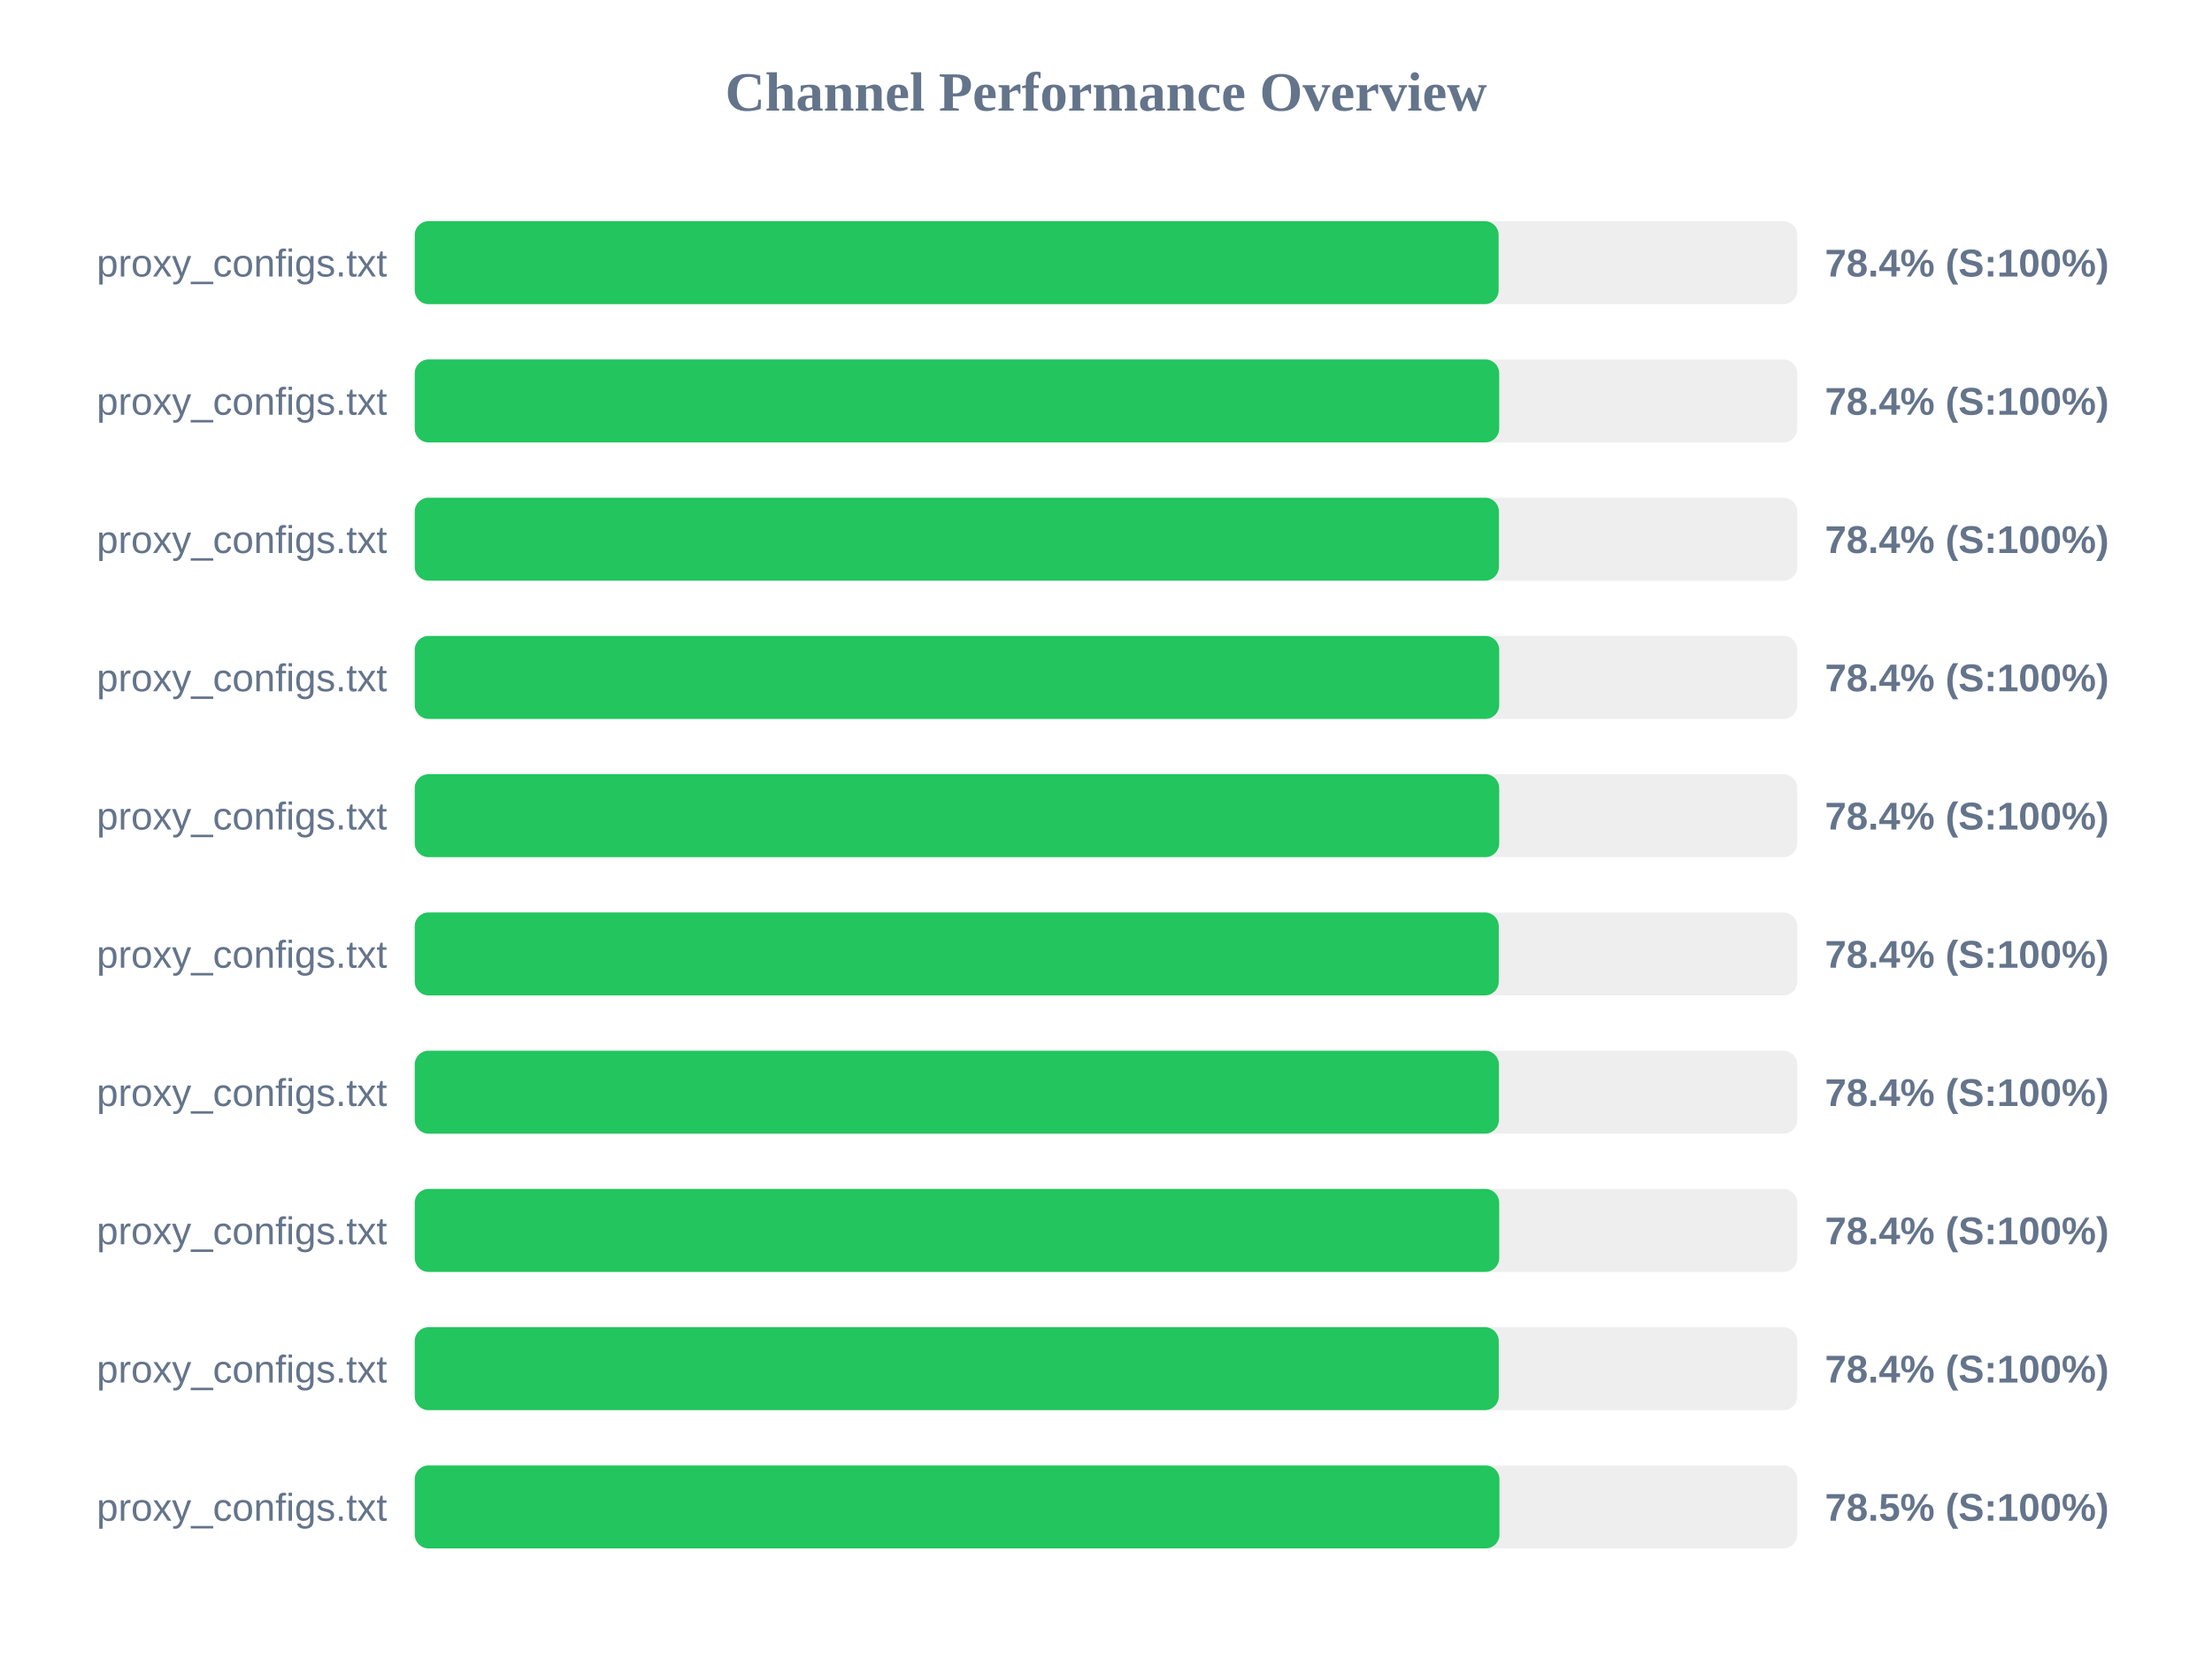
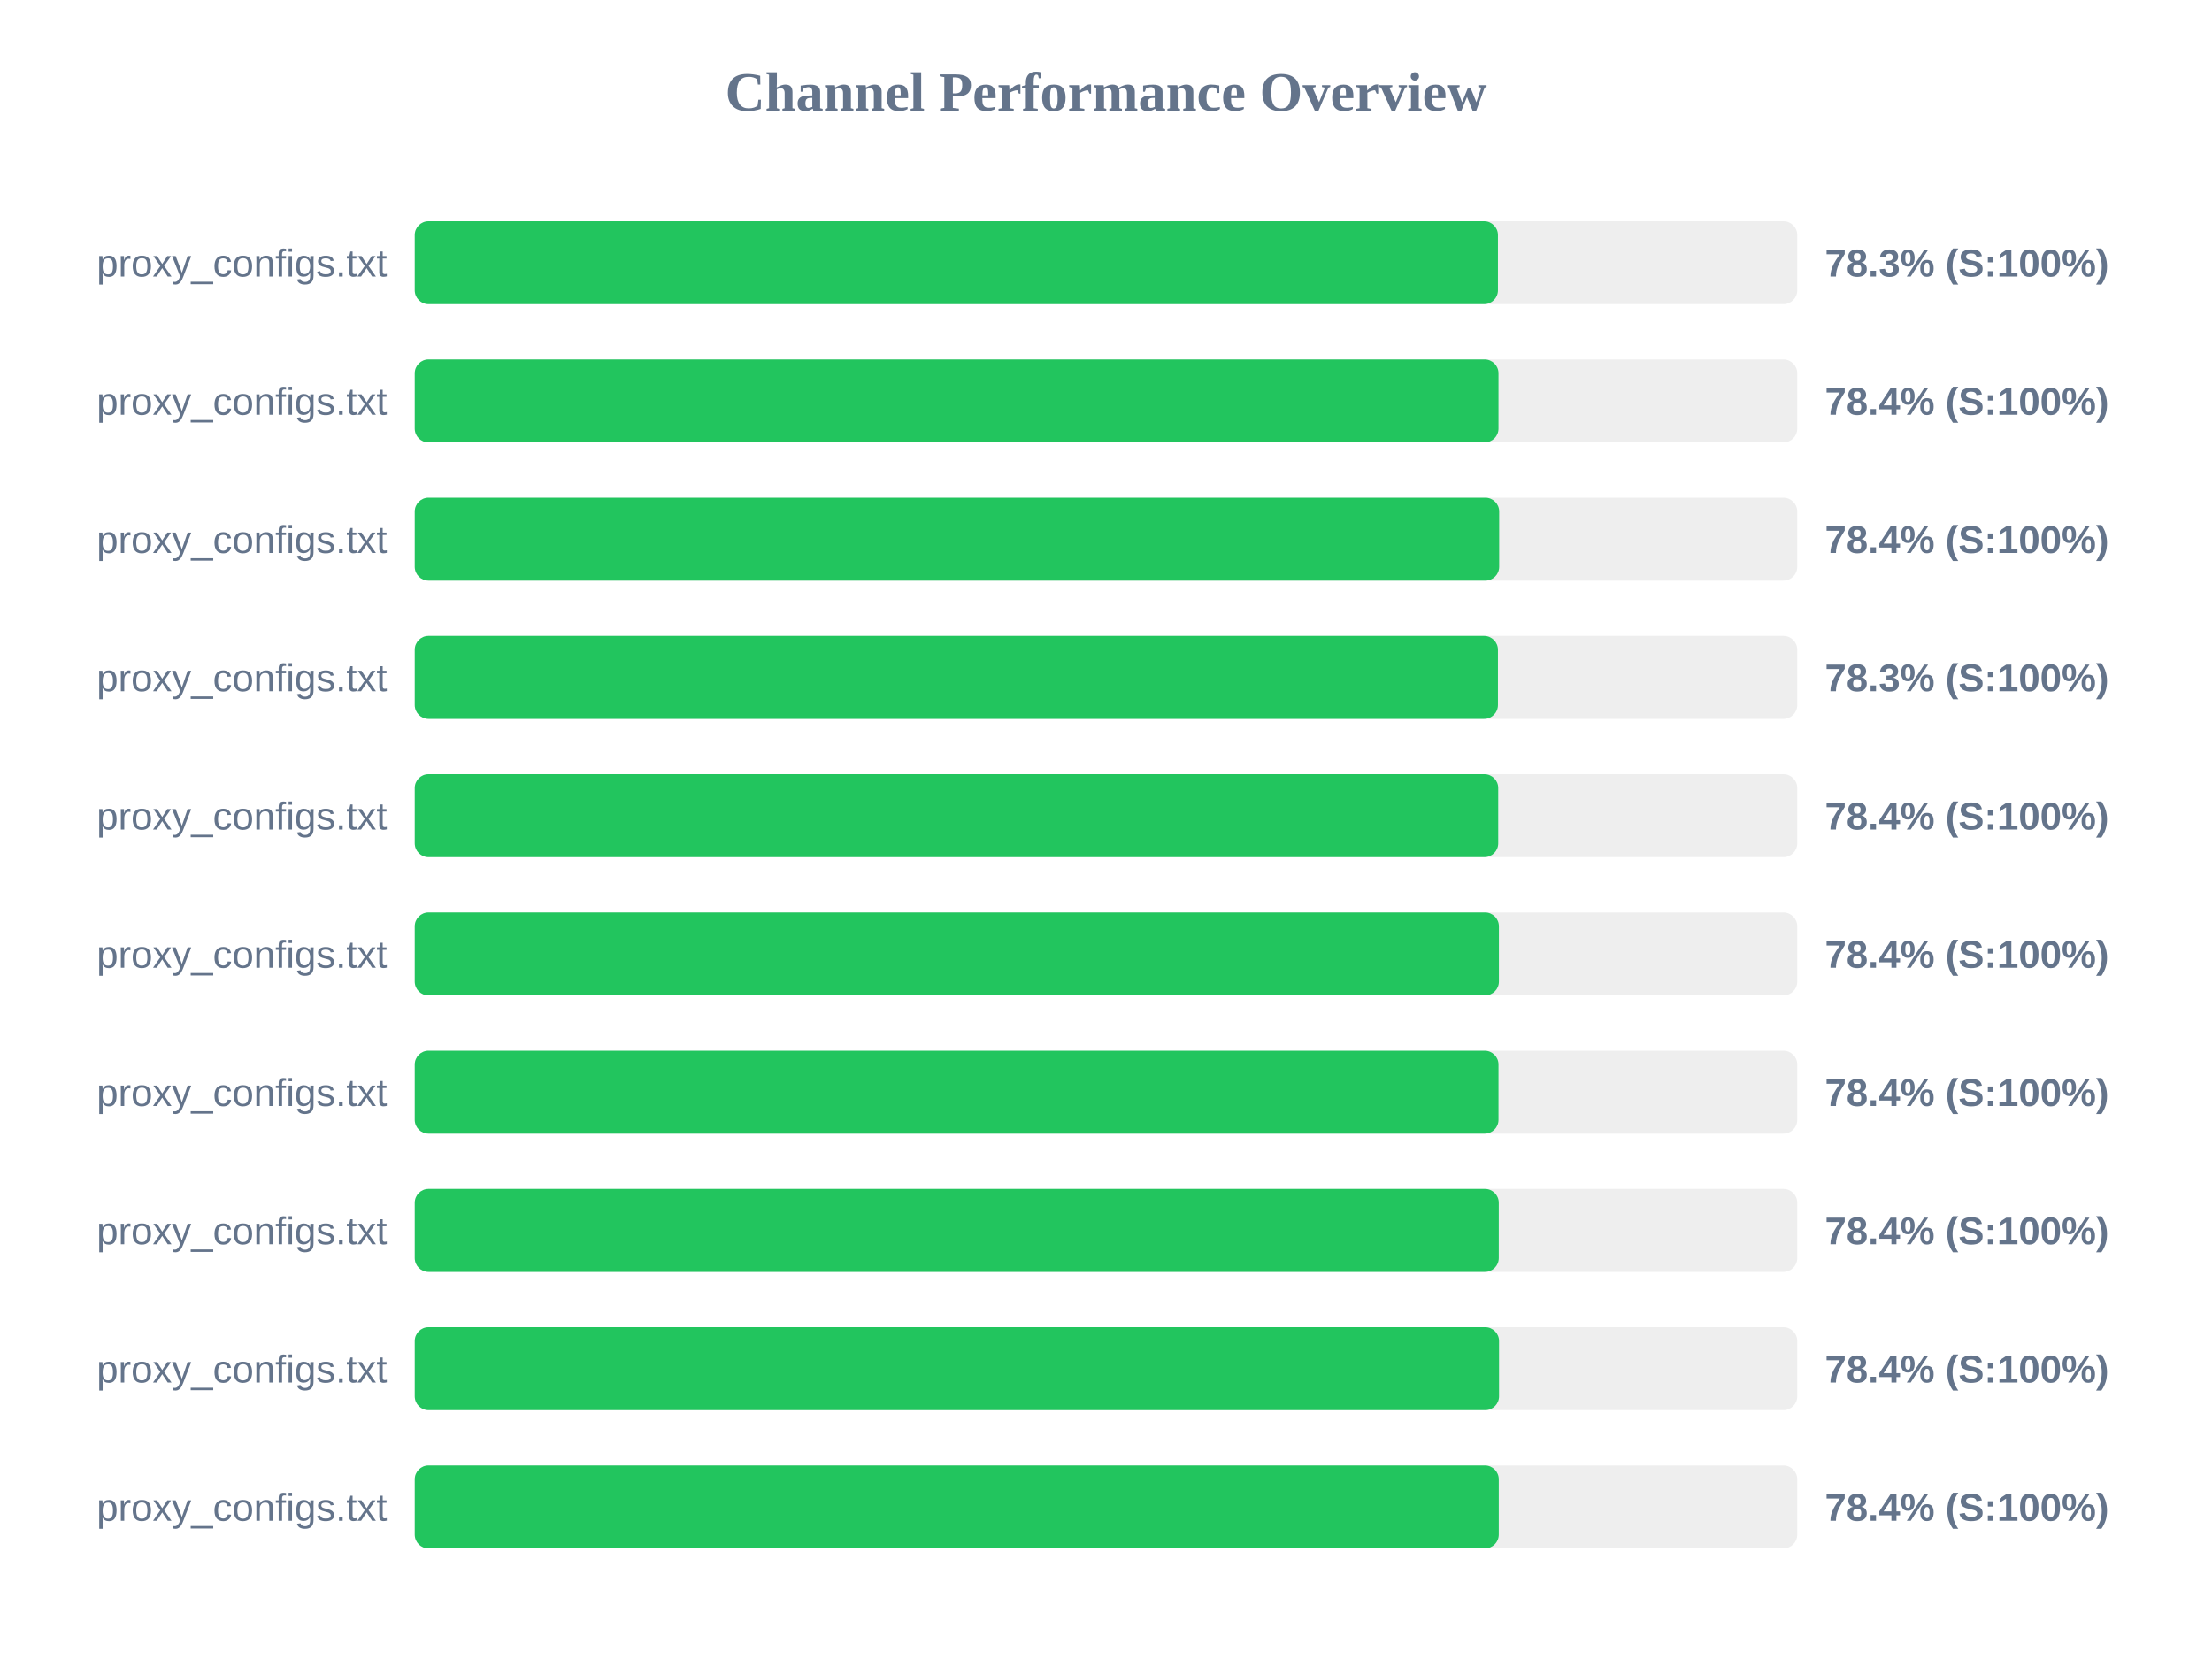
<svg xmlns="http://www.w3.org/2000/svg" width="800" height="600" version="1.1">
  <style>
        .row { font: 14px Arial; fill: #64748b; }
        .score { font: bold 14px Arial; fill: #64748b; }
    </style>
  <text x="400" y="40" text-anchor="middle" font-size="20px" font-weight="bold" fill="#64748b">Channel Performance Overview</text>
  <rect x="150" y="80" width="500" height="30" fill="#eee" rx="5" />
-   <rect x="150" y="80" width="392.0" height="30" fill="#22c55e" rx="5" />
+   <rect x="150" y="80" width="391.75" height="30" fill="#22c55e" rx="5" />
  <text x="140" y="100" text-anchor="end" class="row">proxy_configs.txt</text>
-   <text x="660" y="100" text-anchor="start" class="score">78.4% (S:100%)</text>
+   <text x="660" y="100" text-anchor="start" class="score">78.3% (S:100%)</text>
  <rect x="150" y="130" width="500" height="30" fill="#eee" rx="5" />
-   <rect x="150" y="130" width="392.2" height="30" fill="#22c55e" rx="5" />
+   <rect x="150" y="130" width="391.95" height="30" fill="#22c55e" rx="5" />
  <text x="140" y="150" text-anchor="end" class="row">proxy_configs.txt</text>
  <text x="660" y="150" text-anchor="start" class="score">78.4% (S:100%)</text>
  <rect x="150" y="180" width="500" height="30" fill="#eee" rx="5" />
-   <rect x="150" y="180" width="392.1" height="30" fill="#22c55e" rx="5" />
+   <rect x="150" y="180" width="392.2" height="30" fill="#22c55e" rx="5" />
  <text x="140" y="200" text-anchor="end" class="row">proxy_configs.txt</text>
  <text x="660" y="200" text-anchor="start" class="score">78.4% (S:100%)</text>
  <rect x="150" y="230" width="500" height="30" fill="#eee" rx="5" />
-   <rect x="150" y="230" width="392.2" height="30" fill="#22c55e" rx="5" />
+   <rect x="150" y="230" width="391.75" height="30" fill="#22c55e" rx="5" />
  <text x="140" y="250" text-anchor="end" class="row">proxy_configs.txt</text>
-   <text x="660" y="250" text-anchor="start" class="score">78.4% (S:100%)</text>
+   <text x="660" y="250" text-anchor="start" class="score">78.3% (S:100%)</text>
  <rect x="150" y="280" width="500" height="30" fill="#eee" rx="5" />
-   <rect x="150" y="280" width="392.2" height="30" fill="#22c55e" rx="5" />
+   <rect x="150" y="280" width="391.85" height="30" fill="#22c55e" rx="5" />
  <text x="140" y="300" text-anchor="end" class="row">proxy_configs.txt</text>
  <text x="660" y="300" text-anchor="start" class="score">78.4% (S:100%)</text>
  <rect x="150" y="330" width="500" height="30" fill="#eee" rx="5" />
-   <rect x="150" y="330" width="392.05" height="30" fill="#22c55e" rx="5" />
+   <rect x="150" y="330" width="392.1" height="30" fill="#22c55e" rx="5" />
  <text x="140" y="350" text-anchor="end" class="row">proxy_configs.txt</text>
  <text x="660" y="350" text-anchor="start" class="score">78.4% (S:100%)</text>
  <rect x="150" y="380" width="500" height="30" fill="#eee" rx="5" />
-   <rect x="150" y="380" width="392.1" height="30" fill="#22c55e" rx="5" />
+   <rect x="150" y="380" width="391.95" height="30" fill="#22c55e" rx="5" />
  <text x="140" y="400" text-anchor="end" class="row">proxy_configs.txt</text>
  <text x="660" y="400" text-anchor="start" class="score">78.4% (S:100%)</text>
  <rect x="150" y="430" width="500" height="30" fill="#eee" rx="5" />
-   <rect x="150" y="430" width="392.2" height="30" fill="#22c55e" rx="5" />
+   <rect x="150" y="430" width="392.05" height="30" fill="#22c55e" rx="5" />
  <text x="140" y="450" text-anchor="end" class="row">proxy_configs.txt</text>
  <text x="660" y="450" text-anchor="start" class="score">78.4% (S:100%)</text>
  <rect x="150" y="480" width="500" height="30" fill="#eee" rx="5" />
-   <rect x="150" y="480" width="392.05" height="30" fill="#22c55e" rx="5" />
+   <rect x="150" y="480" width="392.15" height="30" fill="#22c55e" rx="5" />
  <text x="140" y="500" text-anchor="end" class="row">proxy_configs.txt</text>
  <text x="660" y="500" text-anchor="start" class="score">78.4% (S:100%)</text>
  <rect x="150" y="530" width="500" height="30" fill="#eee" rx="5" />
-   <rect x="150" y="530" width="392.3" height="30" fill="#22c55e" rx="5" />
+   <rect x="150" y="530" width="392.05" height="30" fill="#22c55e" rx="5" />
  <text x="140" y="550" text-anchor="end" class="row">proxy_configs.txt</text>
-   <text x="660" y="550" text-anchor="start" class="score">78.5% (S:100%)</text>
+   <text x="660" y="550" text-anchor="start" class="score">78.4% (S:100%)</text>
</svg>
